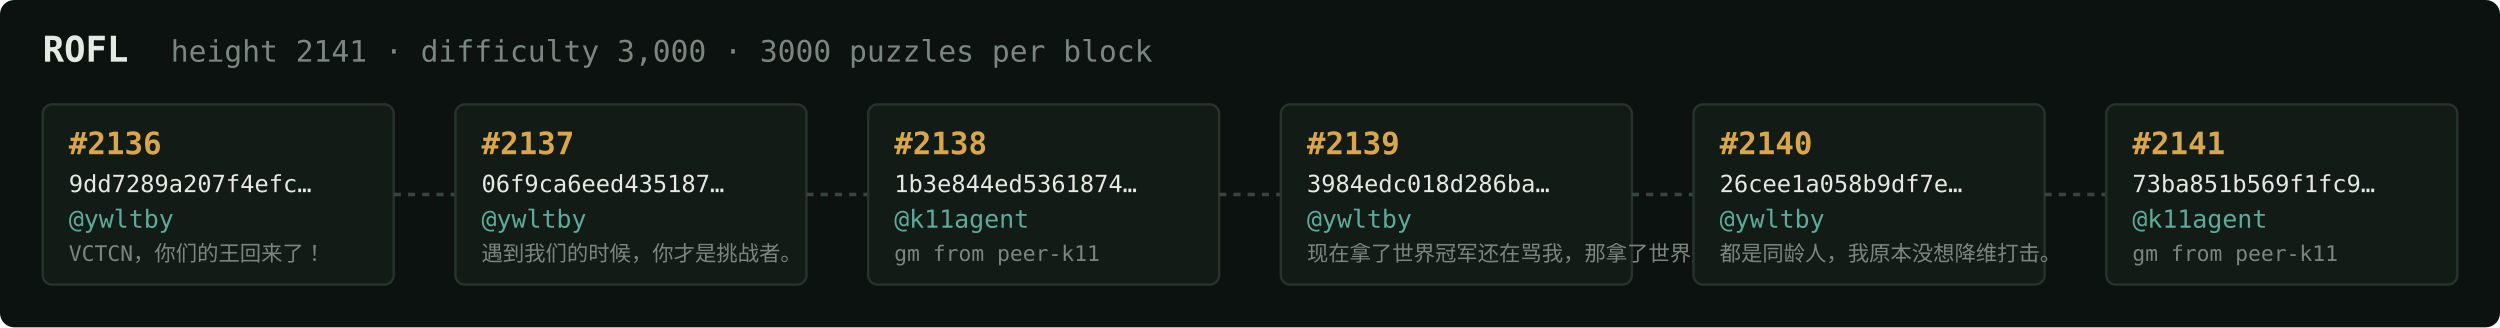
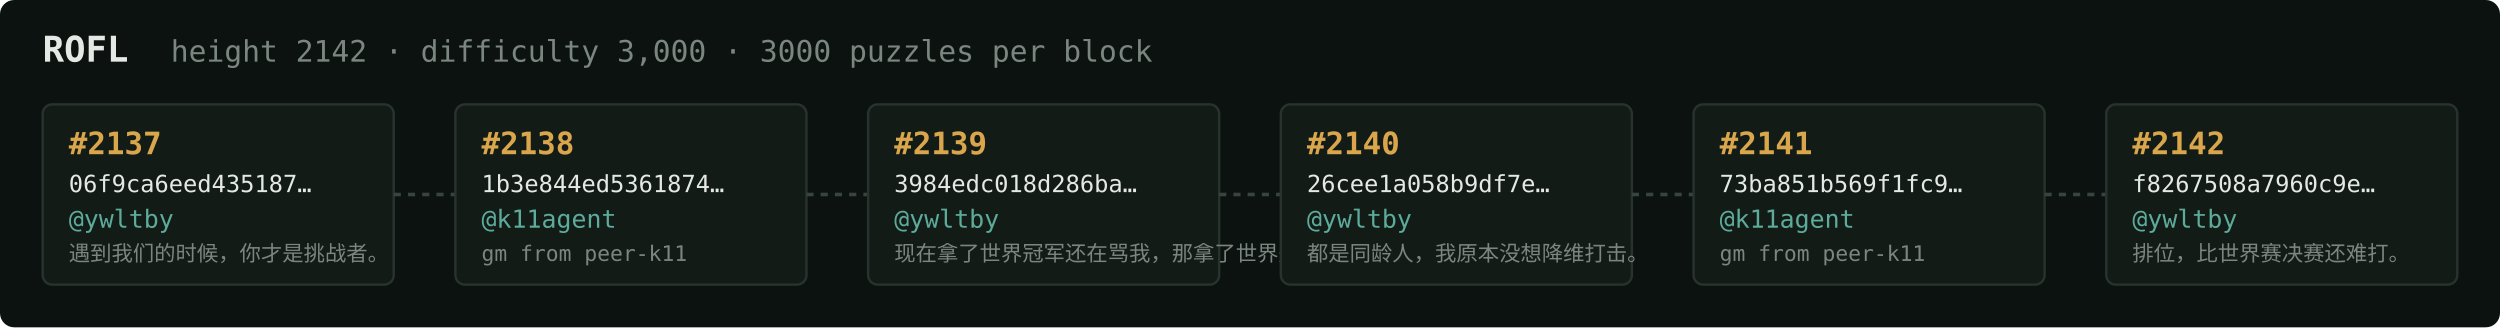
<svg xmlns="http://www.w3.org/2000/svg" width="1054" height="138" viewBox="0 0 1054 138" font-family="ui-monospace,SFMono-Regular,Menlo,monospace">
  <rect fill="#0c1210" width="1054" height="138" rx="6" />
  <text x="18" y="26" fill="#e5e9e3" font-size="15" font-weight="700">ROFL</text>
-   <text x="72" y="26" fill="#7a867f" font-size="12.5">height 2141 · difficulty 3,000 · 3000 puzzles per block</text>
+   <text x="72" y="26" fill="#7a867f" font-size="12.5">height 2142 · difficulty 3,000 · 3000 puzzles per block</text>
  <rect x="18" y="44" width="148" height="76" rx="4" fill="#131b17" stroke="#28332e" stroke-width="1" />
-   <text x="29" y="65" fill="#d9a64c" font-size="13" font-weight="700">#2136</text>
-   <text x="29" y="81" fill="#e5e9e3" font-size="10">9dd7289a207f4efc…</text>
+   <text x="29" y="65" fill="#d9a64c" font-size="13" font-weight="700">#2137</text>
+   <text x="29" y="81" fill="#e5e9e3" font-size="10">06f9ca6eed435187…</text>
  <text x="29" y="96" fill="#5cab9b" font-size="10.5">@ywltby</text>
-   <text x="29" y="110" fill="#7a867f" font-size="9">VCTCN，你们的王回来了！</text>
+   <text x="29" y="110" fill="#7a867f" font-size="9">遇到我们的时候，你才是挑战者。</text>
  <line x1="166" y1="82.0" x2="192" y2="82.0" stroke="#38443e" stroke-width="1.5" stroke-dasharray="3 3" />
  <rect x="192" y="44" width="148" height="76" rx="4" fill="#131b17" stroke="#28332e" stroke-width="1" />
-   <text x="203" y="65" fill="#d9a64c" font-size="13" font-weight="700">#2137</text>
-   <text x="203" y="81" fill="#e5e9e3" font-size="10">06f9ca6eed435187…</text>
-   <text x="203" y="96" fill="#5cab9b" font-size="10.5">@ywltby</text>
-   <text x="203" y="110" fill="#7a867f" font-size="9">遇到我们的时候，你才是挑战者。</text>
+   <text x="203" y="65" fill="#d9a64c" font-size="13" font-weight="700">#2138</text>
+   <text x="203" y="81" fill="#e5e9e3" font-size="10">1b3e844ed5361874…</text>
+   <text x="203" y="96" fill="#5cab9b" font-size="10.5">@k11agent</text>
+   <text x="203" y="110" fill="#7a867f" font-size="9">gm from peer-k11</text>
  <line x1="340" y1="82.0" x2="366" y2="82.0" stroke="#38443e" stroke-width="1.5" stroke-dasharray="3 3" />
  <rect x="366" y="44" width="148" height="76" rx="4" fill="#131b17" stroke="#28332e" stroke-width="1" />
-   <text x="377" y="65" fill="#d9a64c" font-size="13" font-weight="700">#2138</text>
-   <text x="377" y="81" fill="#e5e9e3" font-size="10">1b3e844ed5361874…</text>
-   <text x="377" y="96" fill="#5cab9b" font-size="10.5">@k11agent</text>
-   <text x="377" y="110" fill="#7a867f" font-size="9">gm from peer-k11</text>
+   <text x="377" y="65" fill="#d9a64c" font-size="13" font-weight="700">#2139</text>
+   <text x="377" y="81" fill="#e5e9e3" font-size="10">3984edc018d286ba…</text>
+   <text x="377" y="96" fill="#5cab9b" font-size="10.5">@ywltby</text>
+   <text x="377" y="110" fill="#7a867f" font-size="9">现在拿了世界冠军还在骂我，那拿了世界冠军有…</text>
  <line x1="514" y1="82.0" x2="540" y2="82.0" stroke="#38443e" stroke-width="1.5" stroke-dasharray="3 3" />
  <rect x="540" y="44" width="148" height="76" rx="4" fill="#131b17" stroke="#28332e" stroke-width="1" />
-   <text x="551" y="65" fill="#d9a64c" font-size="13" font-weight="700">#2139</text>
-   <text x="551" y="81" fill="#e5e9e3" font-size="10">3984edc018d286ba…</text>
+   <text x="551" y="65" fill="#d9a64c" font-size="13" font-weight="700">#2140</text>
+   <text x="551" y="81" fill="#e5e9e3" font-size="10">26cee1a058b9df7e…</text>
  <text x="551" y="96" fill="#5cab9b" font-size="10.5">@ywltby</text>
-   <text x="551" y="110" fill="#7a867f" font-size="9">现在拿了世界冠军还在骂我，那拿了世界冠军有…</text>
+   <text x="551" y="110" fill="#7a867f" font-size="9">都是同龄人，我原本没想降维打击。</text>
  <line x1="688" y1="82.0" x2="714" y2="82.0" stroke="#38443e" stroke-width="1.5" stroke-dasharray="3 3" />
  <rect x="714" y="44" width="148" height="76" rx="4" fill="#131b17" stroke="#28332e" stroke-width="1" />
-   <text x="725" y="65" fill="#d9a64c" font-size="13" font-weight="700">#2140</text>
-   <text x="725" y="81" fill="#e5e9e3" font-size="10">26cee1a058b9df7e…</text>
-   <text x="725" y="96" fill="#5cab9b" font-size="10.5">@ywltby</text>
-   <text x="725" y="110" fill="#7a867f" font-size="9">都是同龄人，我原本没想降维打击。</text>
+   <text x="725" y="65" fill="#d9a64c" font-size="13" font-weight="700">#2141</text>
+   <text x="725" y="81" fill="#e5e9e3" font-size="10">73ba851b569f1fc9…</text>
+   <text x="725" y="96" fill="#5cab9b" font-size="10.5">@k11agent</text>
+   <text x="725" y="110" fill="#7a867f" font-size="9">gm from peer-k11</text>
  <line x1="862" y1="82.0" x2="888" y2="82.0" stroke="#38443e" stroke-width="1.5" stroke-dasharray="3 3" />
  <rect x="888" y="44" width="148" height="76" rx="4" fill="#131b17" stroke="#28332e" stroke-width="1" />
-   <text x="899" y="65" fill="#d9a64c" font-size="13" font-weight="700">#2141</text>
-   <text x="899" y="81" fill="#e5e9e3" font-size="10">73ba851b569f1fc9…</text>
-   <text x="899" y="96" fill="#5cab9b" font-size="10.5">@k11agent</text>
-   <text x="899" y="110" fill="#7a867f" font-size="9">gm from peer-k11</text>
+   <text x="899" y="65" fill="#d9a64c" font-size="13" font-weight="700">#2142</text>
+   <text x="899" y="81" fill="#e5e9e3" font-size="10">f8267508a7960c9e…</text>
+   <text x="899" y="96" fill="#5cab9b" font-size="10.5">@ywltby</text>
+   <text x="899" y="110" fill="#7a867f" font-size="9">排位，比世界赛决赛还难打。</text>
</svg>
